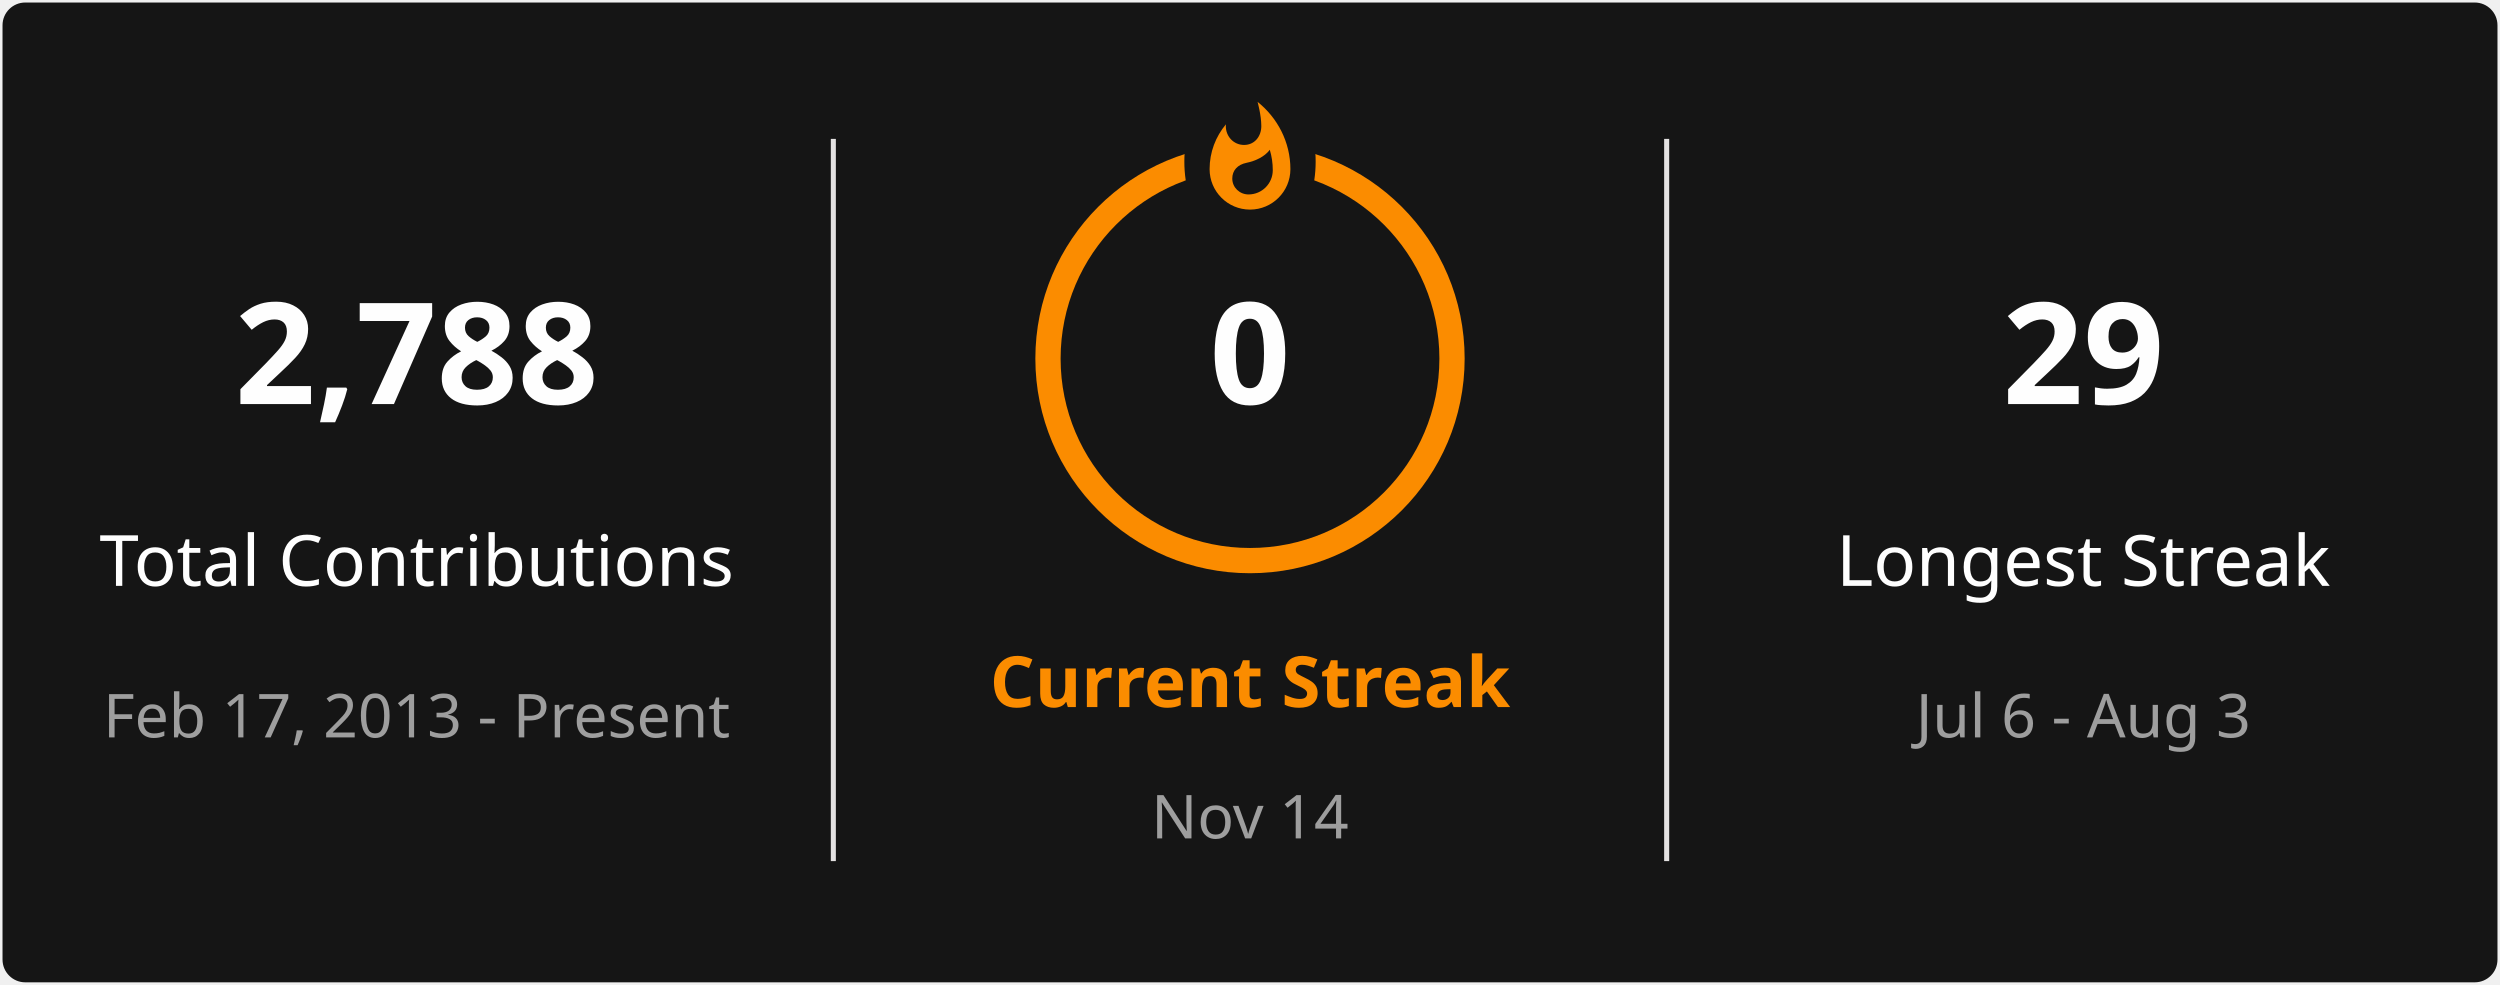
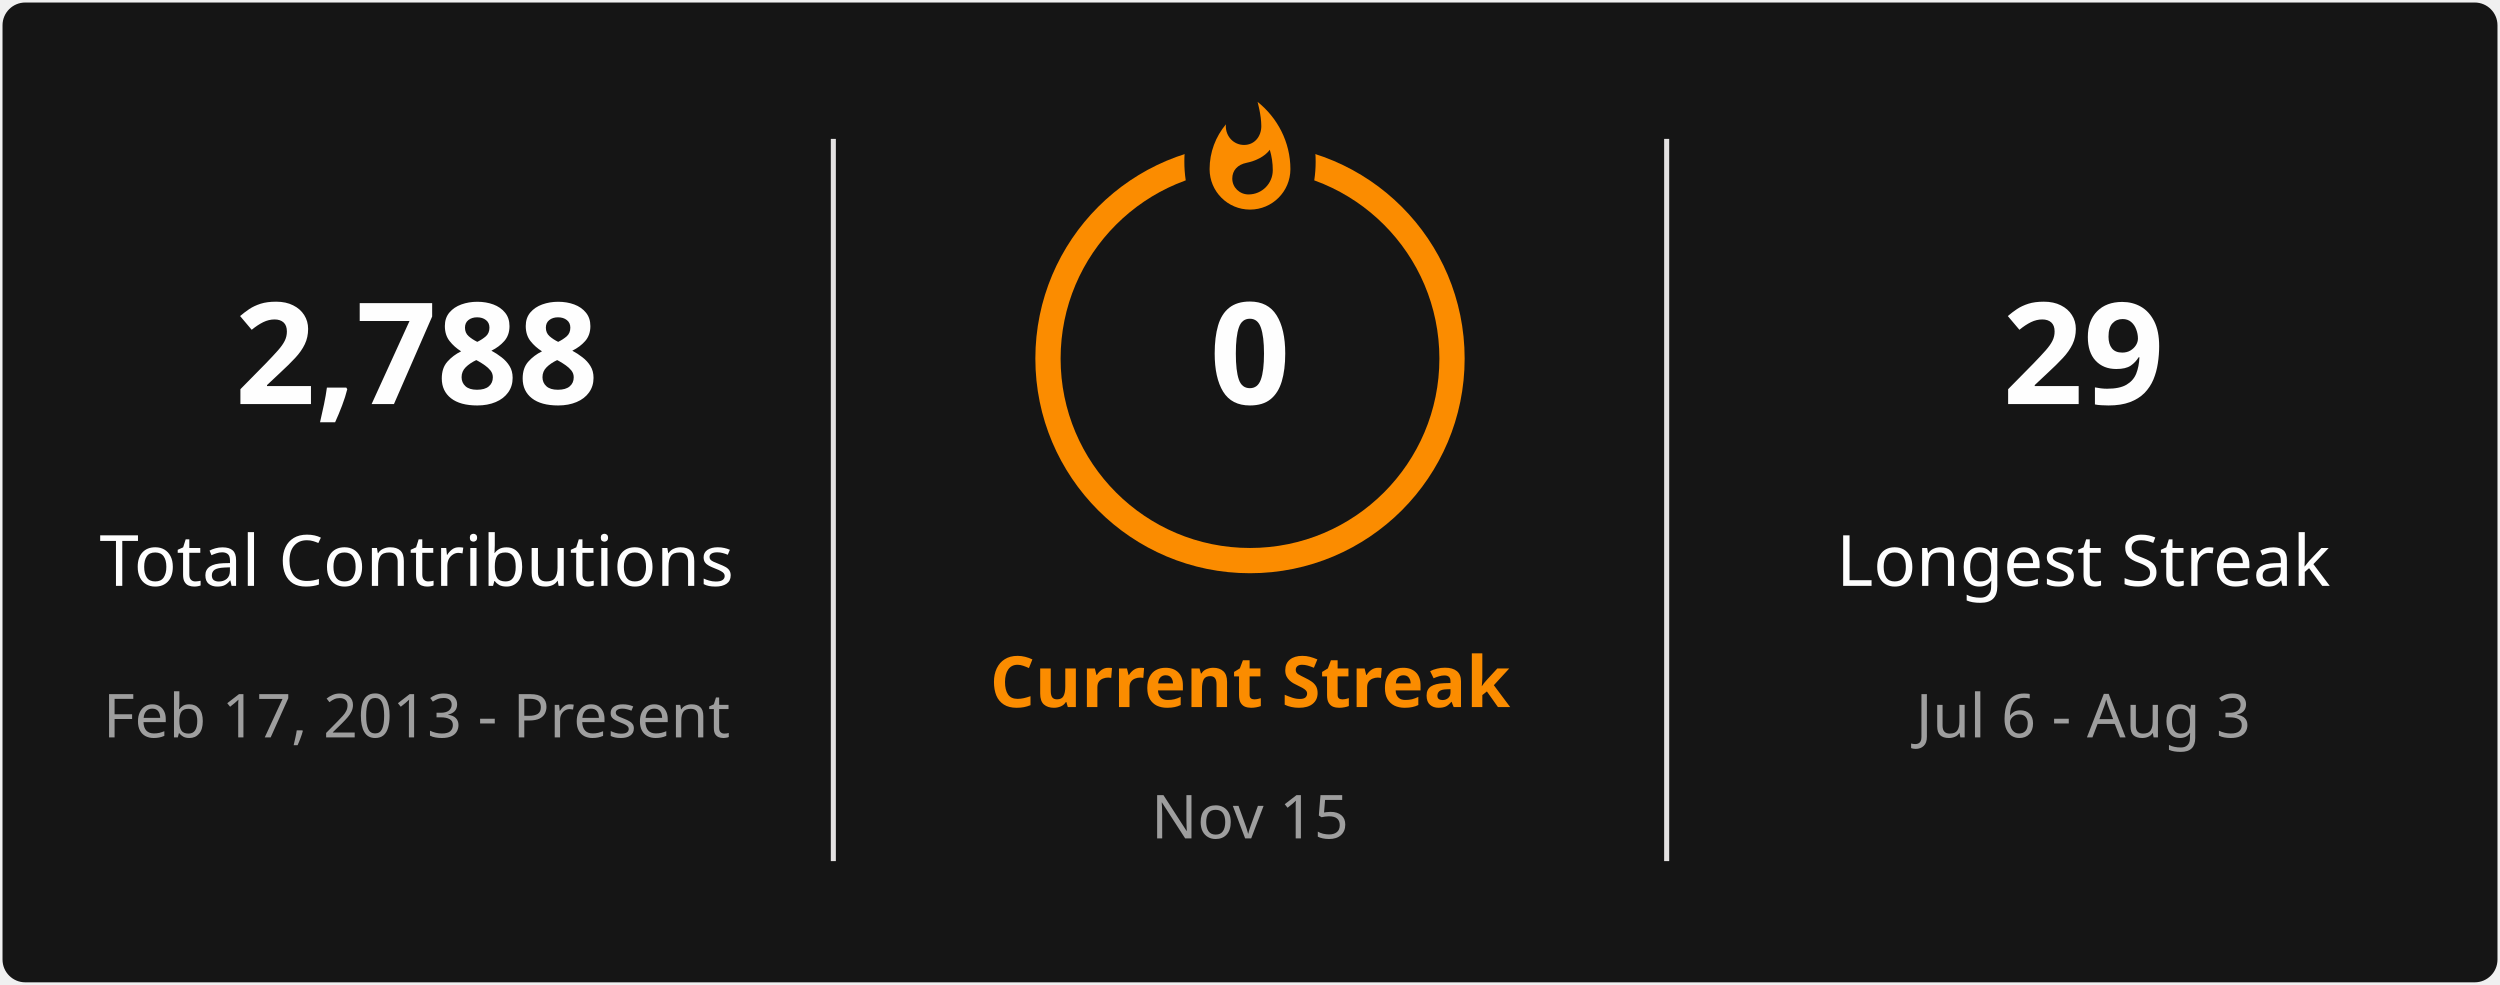
<svg xmlns="http://www.w3.org/2000/svg" style="isolation: isolate" viewBox="0 0 495 195" width="495px" height="195px" direction="ltr">
  <defs>
    <clipPath id="outer_rectangle">
      <rect width="495" height="195" rx="4.5" />
    </clipPath>
    <mask id="mask_out_ring_behind_fire">
      <rect width="495" height="195" fill="white" />
      <ellipse id="mask-ellipse" cx="247.5" cy="32" rx="13" ry="18" fill="black" />
    </mask>
  </defs>
  <g clip-path="url(#outer_rectangle)">
    <g style="isolation: isolate">
      <rect stroke="#000000" stroke-opacity="0" fill="#151515" rx="4.5" x="0.5" y="0.5" width="494" height="194" />
    </g>
    <g style="isolation: isolate">
      <line x1="165" y1="28" x2="165" y2="170" vector-effect="non-scaling-stroke" stroke-width="1" stroke="#E4E2E2" stroke-linejoin="miter" stroke-linecap="square" stroke-miterlimit="3" />
      <line x1="330" y1="28" x2="330" y2="170" vector-effect="non-scaling-stroke" stroke-width="1" stroke="#E4E2E2" stroke-linejoin="miter" stroke-linecap="square" stroke-miterlimit="3" />
    </g>
    <g style="isolation: isolate">
      <g transform="translate(82.5, 48)">
        <text x="0" y="32" stroke-width="0" text-anchor="middle" fill="#FEFEFE" stroke="none" font-family="&quot;Segoe UI&quot;, Ubuntu, sans-serif" font-weight="700" font-size="28px" font-style="normal" style="opacity: 1; opacity: 1;">
                        2,788
                    </text>
      </g>
      <g transform="translate(82.5, 84)">
        <text x="0" y="32" stroke-width="0" text-anchor="middle" fill="#FEFEFE" stroke="none" font-family="&quot;Segoe UI&quot;, Ubuntu, sans-serif" font-weight="400" font-size="14px" font-style="normal" style="opacity: 1; opacity: 1;">
                        Total Contributions
                    </text>
      </g>
      <g transform="translate(82.5, 114)">
        <text x="0" y="32" stroke-width="0" text-anchor="middle" fill="#9E9E9E" stroke="none" font-family="&quot;Segoe UI&quot;, Ubuntu, sans-serif" font-weight="400" font-size="12px" font-style="normal" style="opacity: 1; opacity: 1;">
                        Feb 17, 2013 - Present
                    </text>
      </g>
    </g>
    <g style="isolation: isolate">
      <g transform="translate(247.5, 108)">
        <text x="0" y="32" stroke-width="0" text-anchor="middle" fill="#FB8C00" stroke="none" font-family="&quot;Segoe UI&quot;, Ubuntu, sans-serif" font-weight="700" font-size="14px" font-style="normal" style="opacity: 1; opacity: 1;">
                        Current Streak
                    </text>
      </g>
      <g transform="translate(247.5, 145)">
        <text x="0" y="21" stroke-width="0" text-anchor="middle" fill="#9E9E9E" stroke="none" font-family="&quot;Segoe UI&quot;, Ubuntu, sans-serif" font-weight="400" font-size="12px" font-style="normal" style="opacity: 1; opacity: 1;">
-                         Nov 14
+                         Nov 15
                    </text>
      </g>
      <g mask="url(#mask_out_ring_behind_fire)">
        <circle cx="247.5" cy="71" r="40" fill="none" stroke="#FB8C00" stroke-width="5" style="opacity: 1; opacity: 1;" />
      </g>
      <g transform="translate(247.5, 19.5)" stroke-opacity="0" style="opacity: 1; opacity: 1;">
        <path d="M -12 -0.5 L 15 -0.5 L 15 23.5 L -12 23.5 L -12 -0.5 Z" fill="none" />
        <path d="M 1.5 0.67 C 1.5 0.67 2.24 3.32 2.24 5.47 C 2.24 7.53 0.89 9.2 -1.17 9.2 C -3.23 9.2 -4.79 7.53 -4.79 5.47 L -4.76 5.11 C -6.78 7.51 -8 10.62 -8 13.99 C -8 18.41 -4.42 22 0 22 C 4.42 22 8 18.41 8 13.99 C 8 8.6 5.41 3.79 1.5 0.67 Z M -0.29 19 C -2.07 19 -3.51 17.6 -3.51 15.86 C -3.51 14.24 -2.46 13.1 -0.7 12.74 C 1.07 12.38 2.9 11.53 3.92 10.16 C 4.31 11.45 4.51 12.81 4.51 14.2 C 4.51 16.85 2.36 19 -0.29 19 Z" fill="#FB8C00" stroke-opacity="0" />
      </g>
      <g transform="translate(247.5, 48)">
        <text x="0" y="32" stroke-width="0" text-anchor="middle" fill="#FEFEFE" stroke="none" font-family="&quot;Segoe UI&quot;, Ubuntu, sans-serif" font-weight="700" font-size="28px" font-style="normal" style="font-size: 28px;">
                        0
                    </text>
      </g>
    </g>
    <g style="isolation: isolate">
      <g transform="translate(412.5, 48)">
        <text x="0" y="32" stroke-width="0" text-anchor="middle" fill="#FEFEFE" stroke="none" font-family="&quot;Segoe UI&quot;, Ubuntu, sans-serif" font-weight="700" font-size="28px" font-style="normal" style="opacity: 1; opacity: 1;">
                        29
                    </text>
      </g>
      <g transform="translate(412.5, 84)">
        <text x="0" y="32" stroke-width="0" text-anchor="middle" fill="#FEFEFE" stroke="none" font-family="&quot;Segoe UI&quot;, Ubuntu, sans-serif" font-weight="400" font-size="14px" font-style="normal" style="opacity: 1; opacity: 1;">
                        Longest Streak
                    </text>
      </g>
      <g transform="translate(412.5, 114)">
        <text x="0" y="32" stroke-width="0" text-anchor="middle" fill="#9E9E9E" stroke="none" font-family="&quot;Segoe UI&quot;, Ubuntu, sans-serif" font-weight="400" font-size="12px" font-style="normal" style="opacity: 1; opacity: 1;">
                        Jul 6 - Aug 3
                    </text>
      </g>
    </g>
  </g>
</svg>
